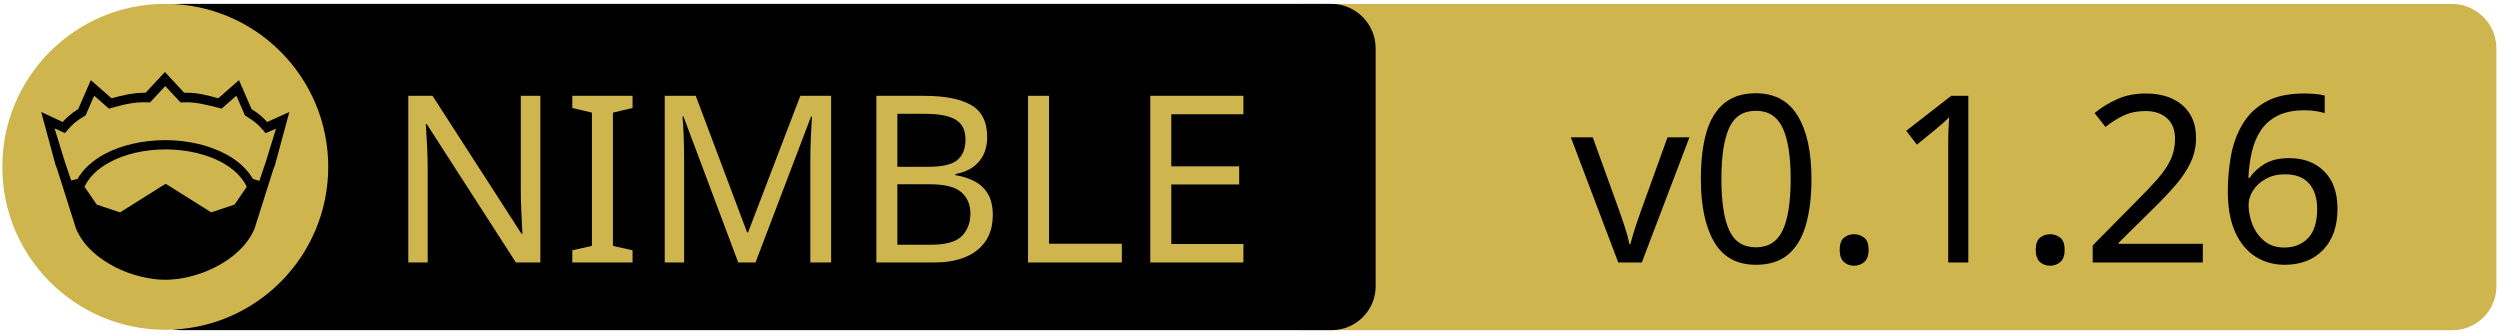
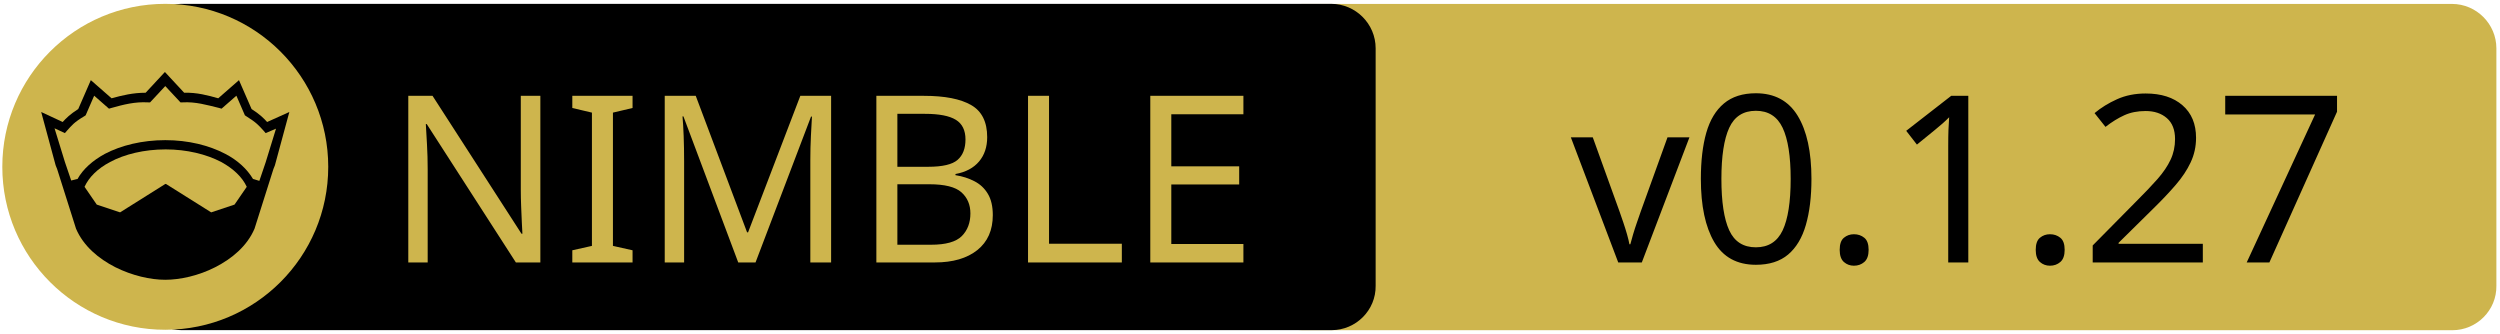
<svg xmlns="http://www.w3.org/2000/svg" xmlns:xlink="http://www.w3.org/1999/xlink" width="675" height="90" xml:space="preserve" version="1.1">
  <a xlink:href="https://github.com/nitely/nim-hyperx">
    <g>
      <path fill="#CEB54D" id="svg_15" d="m662.123,89.159l-310.5,0c-6.6,0 -12,-5.4 -12,-12l0,-64.1c0,-6.6 5.4,-12 12,-12l310.4,0c6.6,0 12,5.4 12,12l0,64.1c0.1,6.6 -5.3,12 -11.9,12z" />
      <path id="svg_1" d="m359.524,89.139l-310.5,0c-6.6,0 -12,-5.4 -12,-12l0,-64.1c0,-6.6 5.4,-12 12,-12l310.4,0c6.6,0 12,5.4 12,12l0,64.1c0.1,6.6 -5.3,12 -11.9,12z" />
      <rect id="svg_2" fill="none" height="45.9" width="315.3" class="st0" y="24.539" x="60.224" />
      <circle id="svg_4" fill="#CEB54D" r="44" cy="45.039" cx="44.624" class="st1" />
      <g id="XMLID_4_">
        <path id="svg_5" d="m78.124,30.239l-3.9,14.4l-0.4,1l-5.1,16.1c0,0 0,0 0,0c-2,4.7 -6.1,8.1 -10.6,10.4c-4.5,2.3 -9.5,3.4 -13.5,3.4c-4,0 -8.9,-1.1 -13.5,-3.4c-4.5,-2.3 -8.6,-5.7 -10.6,-10.4c0,0 0,0 0,0l-5.1,-16.1l-0.4,-1l-3.9,-14.4l5.8,2.7c0.9,-1 2,-2.1 4.2,-3.5l3.4,-7.8l5.6,4.9c2.9,-0.8 5.8,-1.5 9.2,-1.5l5.2,-5.6l5.2,5.6c3.4,-0.1 6.4,0.7 9.2,1.5l5.6,-4.9l3.4,7.8c2.2,1.4 3.3,2.5 4.2,3.5l6,-2.7z" />
        <g id="XMLID_6_">
          <g id="svg_6">
            <path id="svg_7" fill="#CEB54D" d="m66.624,50.439l-3.3,4.8l-6.3,2.1l-12.1,-7.6c-0.1,-0.1 -0.3,-0.1 -0.4,0l-12.1,7.6l-6.3,-2.1l-3.3,-4.8c1.2,-2.6 3.5,-4.9 6.9,-6.7c3.9,-2.1 9.2,-3.4 15,-3.4c5.7,0 11,1.3 15,3.4c3.3,1.8 5.7,4.1 6.9,6.7z" class="st1" />
          </g>
          <g id="svg_8" />
        </g>
        <g id="XMLID_5_">
          <g id="svg_9">
            <path id="svg_10" fill="#CEB54D" d="m74.524,34.739l-2.8,9.1l-1.7,5l-1.6,-0.5c0,0 -0.1,0 -0.1,0c-1.6,-2.7 -4.2,-5.1 -7.5,-6.8c-4.4,-2.3 -10,-3.7 -16.2,-3.7c-6.2,0 -11.9,1.4 -16.3,3.7c-3.3,1.8 -5.9,4.1 -7.4,6.8c0,0 -0.1,0 -0.1,0l-1.6,0.4l-1.7,-5l-2.8,-9.1l2.8,1.3l0.6,-0.7c1.2,-1.3 1.8,-2.2 4.7,-3.9l0.3,-0.2l2.3,-5.3l4,3.5l0.7,-0.2c3.2,-0.9 6.3,-1.7 9.8,-1.5l0.6,0l4.1,-4.4l4.1,4.4l0.6,0c3.5,-0.2 6.5,0.7 9.8,1.5l0.7,0.2l4,-3.5l2.3,5.3l0.3,0.2c2.9,1.8 3.5,2.6 4.7,3.9l0.6,0.7l2.8,-1.2z" class="st1" />
          </g>
          <g id="svg_11" />
        </g>
      </g>
      <text x="-442" y="-350.021" id="svg_16" font-size="63px" font-family="'PT Sans Caption', 'Tahoma', 'Helvetica Neue Medium', 'PT Sans', sans-serif" fill="#CEB54D" class="st1 st2 st3" transform="matrix(1 0 0 1 546.13 420.879)">NIMBLE</text>
-       <text x="-122.0" y="-350.012" id="svg_17" font-size="63.012px" font-family="'PT Sans Caption', 'Tahoma', 'Helvetica Neue Medium', 'PT Sans', sans-serif" fill="#000000" class="st1 st2 st3" transform="matrix(1 0 0 1 546.13 420.879)">v0.1.26</text>
+       <text x="-122.0" y="-350.012" id="svg_17" font-size="63.012px" font-family="'PT Sans Caption', 'Tahoma', 'Helvetica Neue Medium', 'PT Sans', sans-serif" fill="#000000" class="st1 st2 st3" transform="matrix(1 0 0 1 546.13 420.879)">v0.1.27</text>
    </g>
  </a>
</svg>
